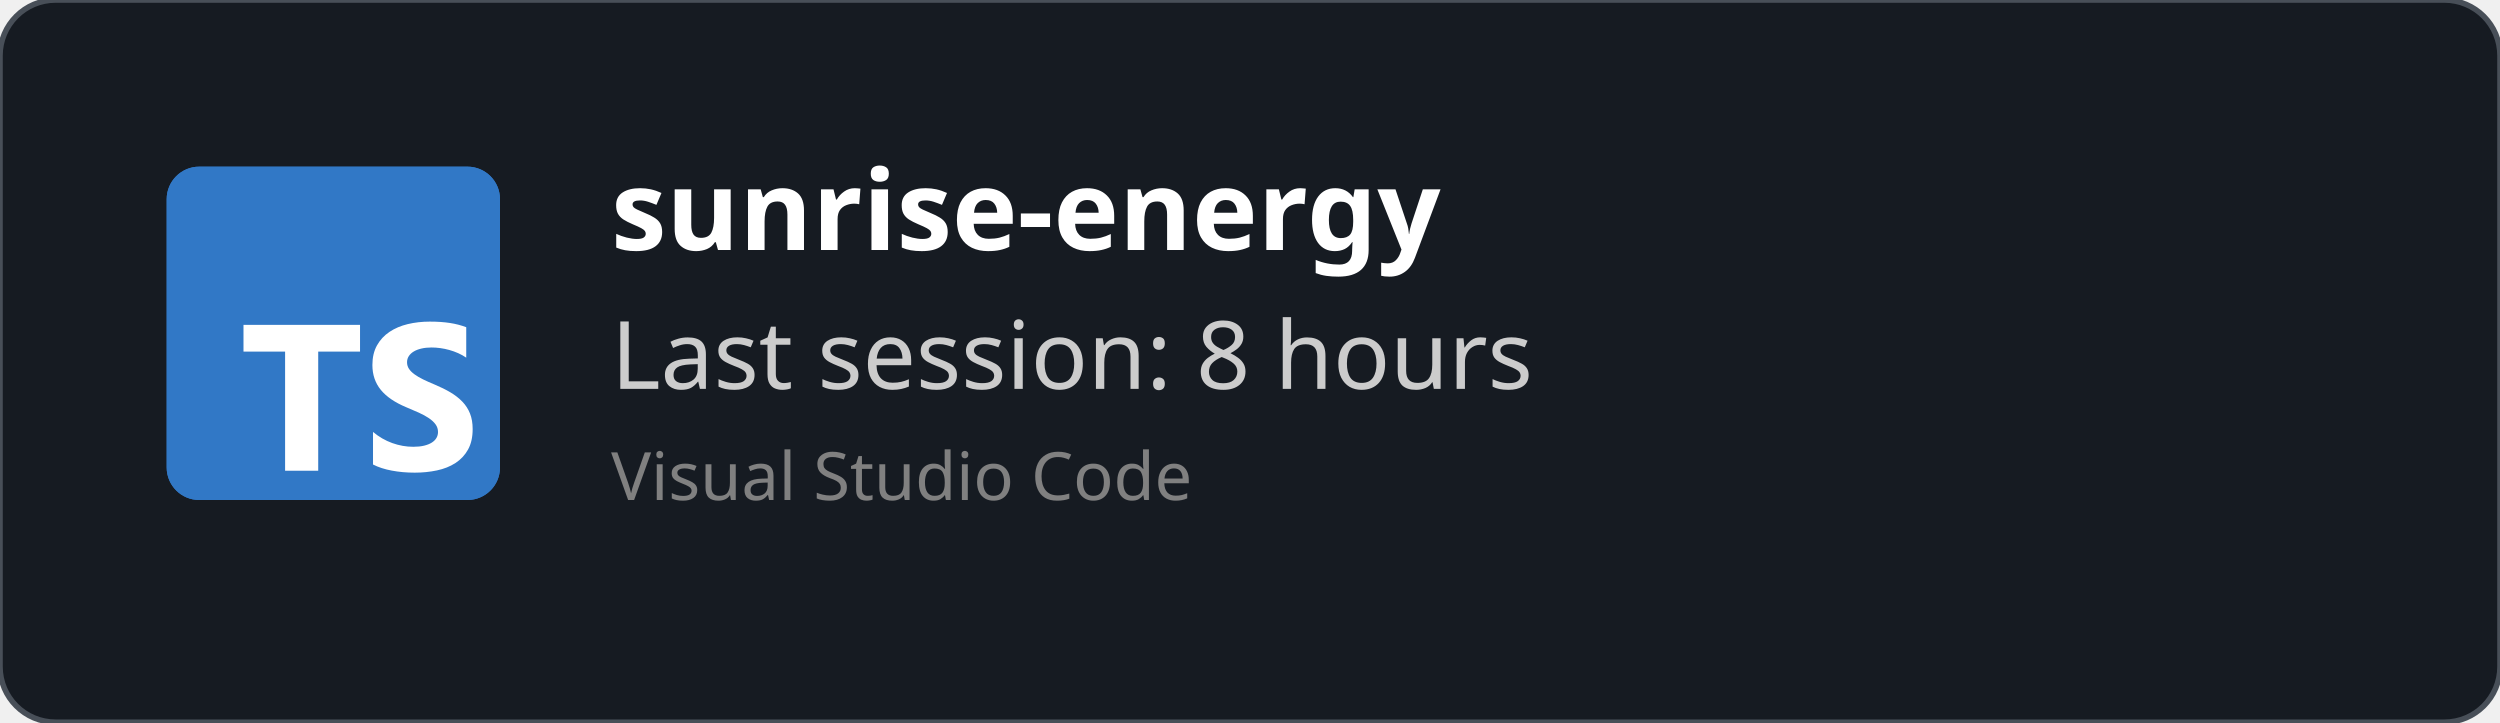
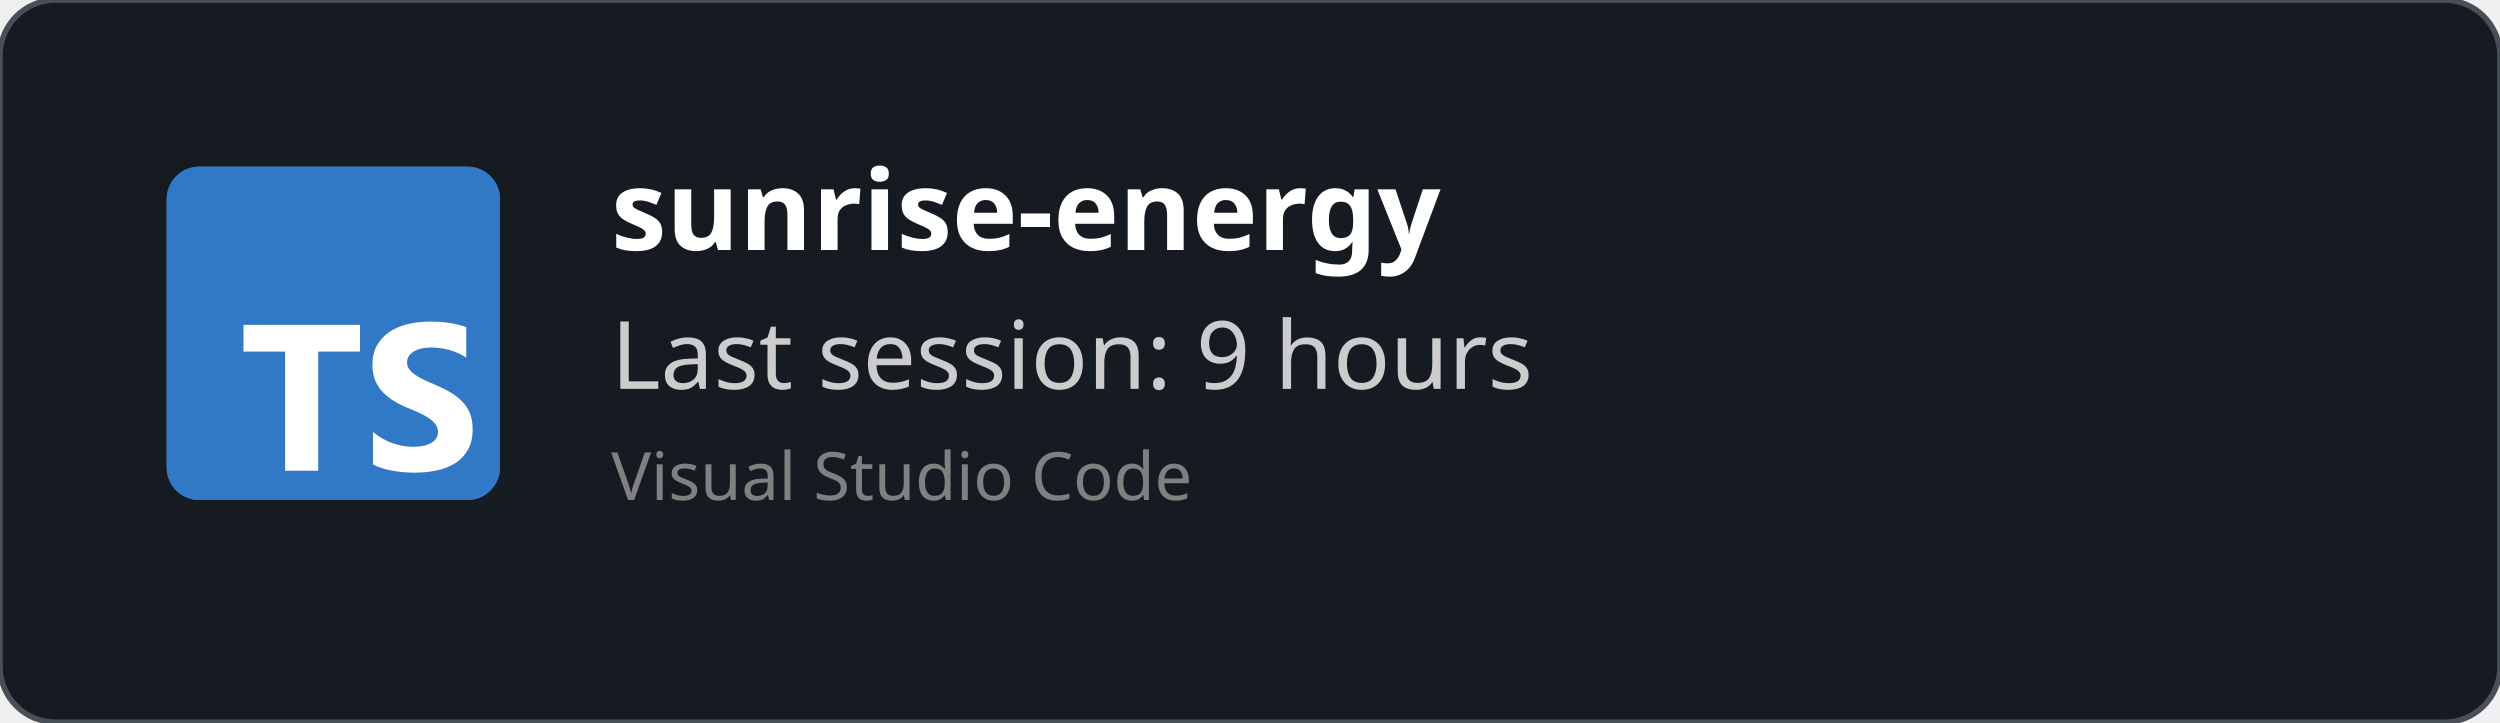
<svg xmlns="http://www.w3.org/2000/svg" width="450" height="130" viewBox="0 0 450 130" fill="none" role="img">
  <style>
    *{
        font-family: 'Segoe UI', Ubuntu, monospace
    }
    </style>
  <defs>
    <clipPath id="horizontalClip" x="20" y="20" width="500" height="200">
      <rect x="90" y="20" width="300" height="50" />
    </clipPath>
  </defs>
  <rect width="450" height="130" fill="rgba(22,27,34)" stroke="#484f58" stroke-width="1" fill-opacity="1" stroke-opacity="1" x="0" y="0" rx="10px" ry="10px">
    </rect>
  <svg fill="none" height="60" viewBox="0 0 512 512" width="60" x="30" y="30">
    <rect fill="#3178c6" height="512" rx="50" width="512" />
    <rect fill="#3178c6" height="512" rx="50" width="512" />
    <path clip-rule="evenodd" d="m316.939 407.424v50.061c8.138 4.172 17.763 7.3 28.875 9.386s22.823 3.129 35.135 3.129c11.999 0 23.397-1.147 34.196-3.442 10.799-2.294 20.268-6.075 28.406-11.342 8.138-5.266 14.581-12.15 19.328-20.65s7.121-19.007 7.121-31.522c0-9.074-1.356-17.026-4.069-23.857s-6.625-12.906-11.738-18.225c-5.112-5.319-11.242-10.091-18.389-14.315s-15.207-8.213-24.18-11.967c-6.573-2.712-12.468-5.345-17.685-7.9-5.217-2.556-9.651-5.163-13.303-7.822-3.652-2.66-6.469-5.476-8.451-8.448-1.982-2.973-2.974-6.336-2.974-10.091 0-3.441.887-6.544 2.661-9.308s4.278-5.136 7.512-7.118c3.235-1.981 7.199-3.52 11.894-4.615 4.696-1.095 9.912-1.642 15.651-1.642 4.173 0 8.581.313 13.224.938 4.643.626 9.312 1.591 14.008 2.894 4.695 1.304 9.259 2.947 13.694 4.928 4.434 1.982 8.529 4.276 12.285 6.884v-46.776c-7.616-2.92-15.937-5.084-24.962-6.492s-19.381-2.112-31.066-2.112c-11.895 0-23.163 1.278-33.805 3.833s-20.006 6.544-28.093 11.967c-8.086 5.424-14.476 12.333-19.171 20.729-4.695 8.395-7.043 18.433-7.043 30.114 0 14.914 4.304 27.638 12.912 38.172 8.607 10.533 21.675 19.45 39.204 26.751 6.886 2.816 13.303 5.579 19.25 8.291s11.086 5.528 15.415 8.448c4.33 2.92 7.747 6.101 10.252 9.543 2.504 3.441 3.756 7.352 3.756 11.733 0 3.233-.783 6.231-2.348 8.995s-3.939 5.162-7.121 7.196-7.147 3.624-11.894 4.771c-4.748 1.148-10.303 1.721-16.668 1.721-10.851 0-21.597-1.903-32.24-5.71-10.642-3.806-20.502-9.516-29.579-17.13zm-84.159-123.342h64.22v-41.082h-179v41.082h63.906v182.918h50.874z" fill="#fff" fill-rule="evenodd" />
  </svg>
  <text x="110" y="45" font-size="20" clip-path="url(#horizontalClip)" font-weight="bold" font-family="Ubuntu" fill="white">
    sunrise-energy
    </text>
  <text x="110" y="70" font-size="17px" font-family="Ubuntu" fill="#ccc">
-     Last session: 8 hours
+     Last session: 9 hours
    </text>
  <text x="110" y="90" font-size="12px" font-family="Ubuntu" fill="grey">
    Visual Studio Code
    </text>
</svg>
